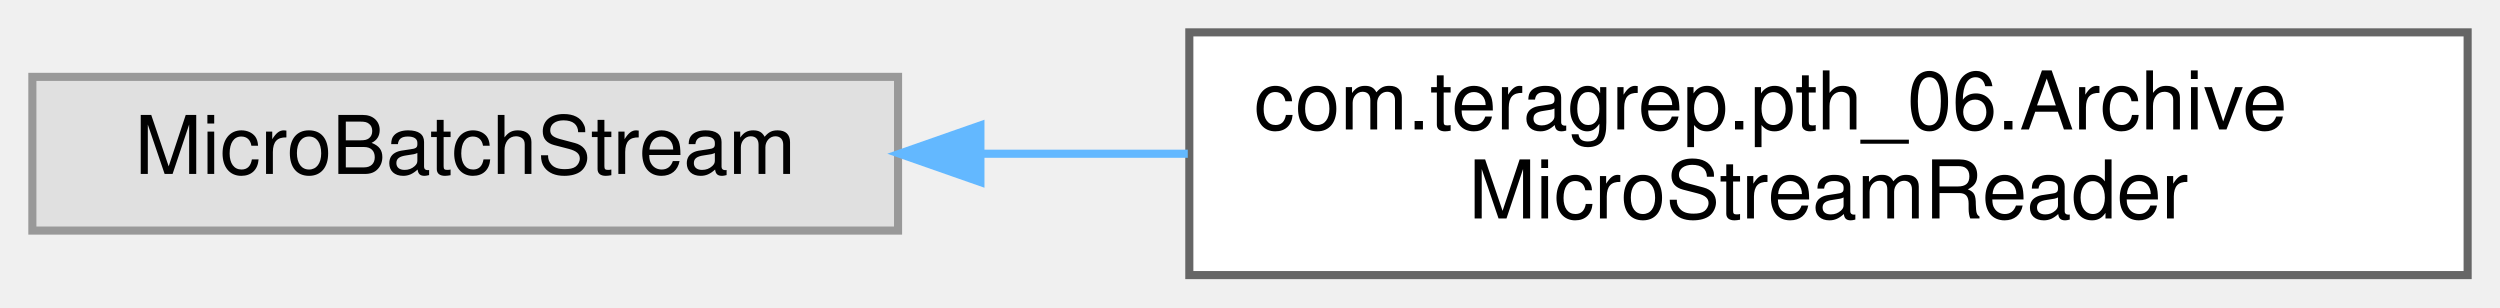
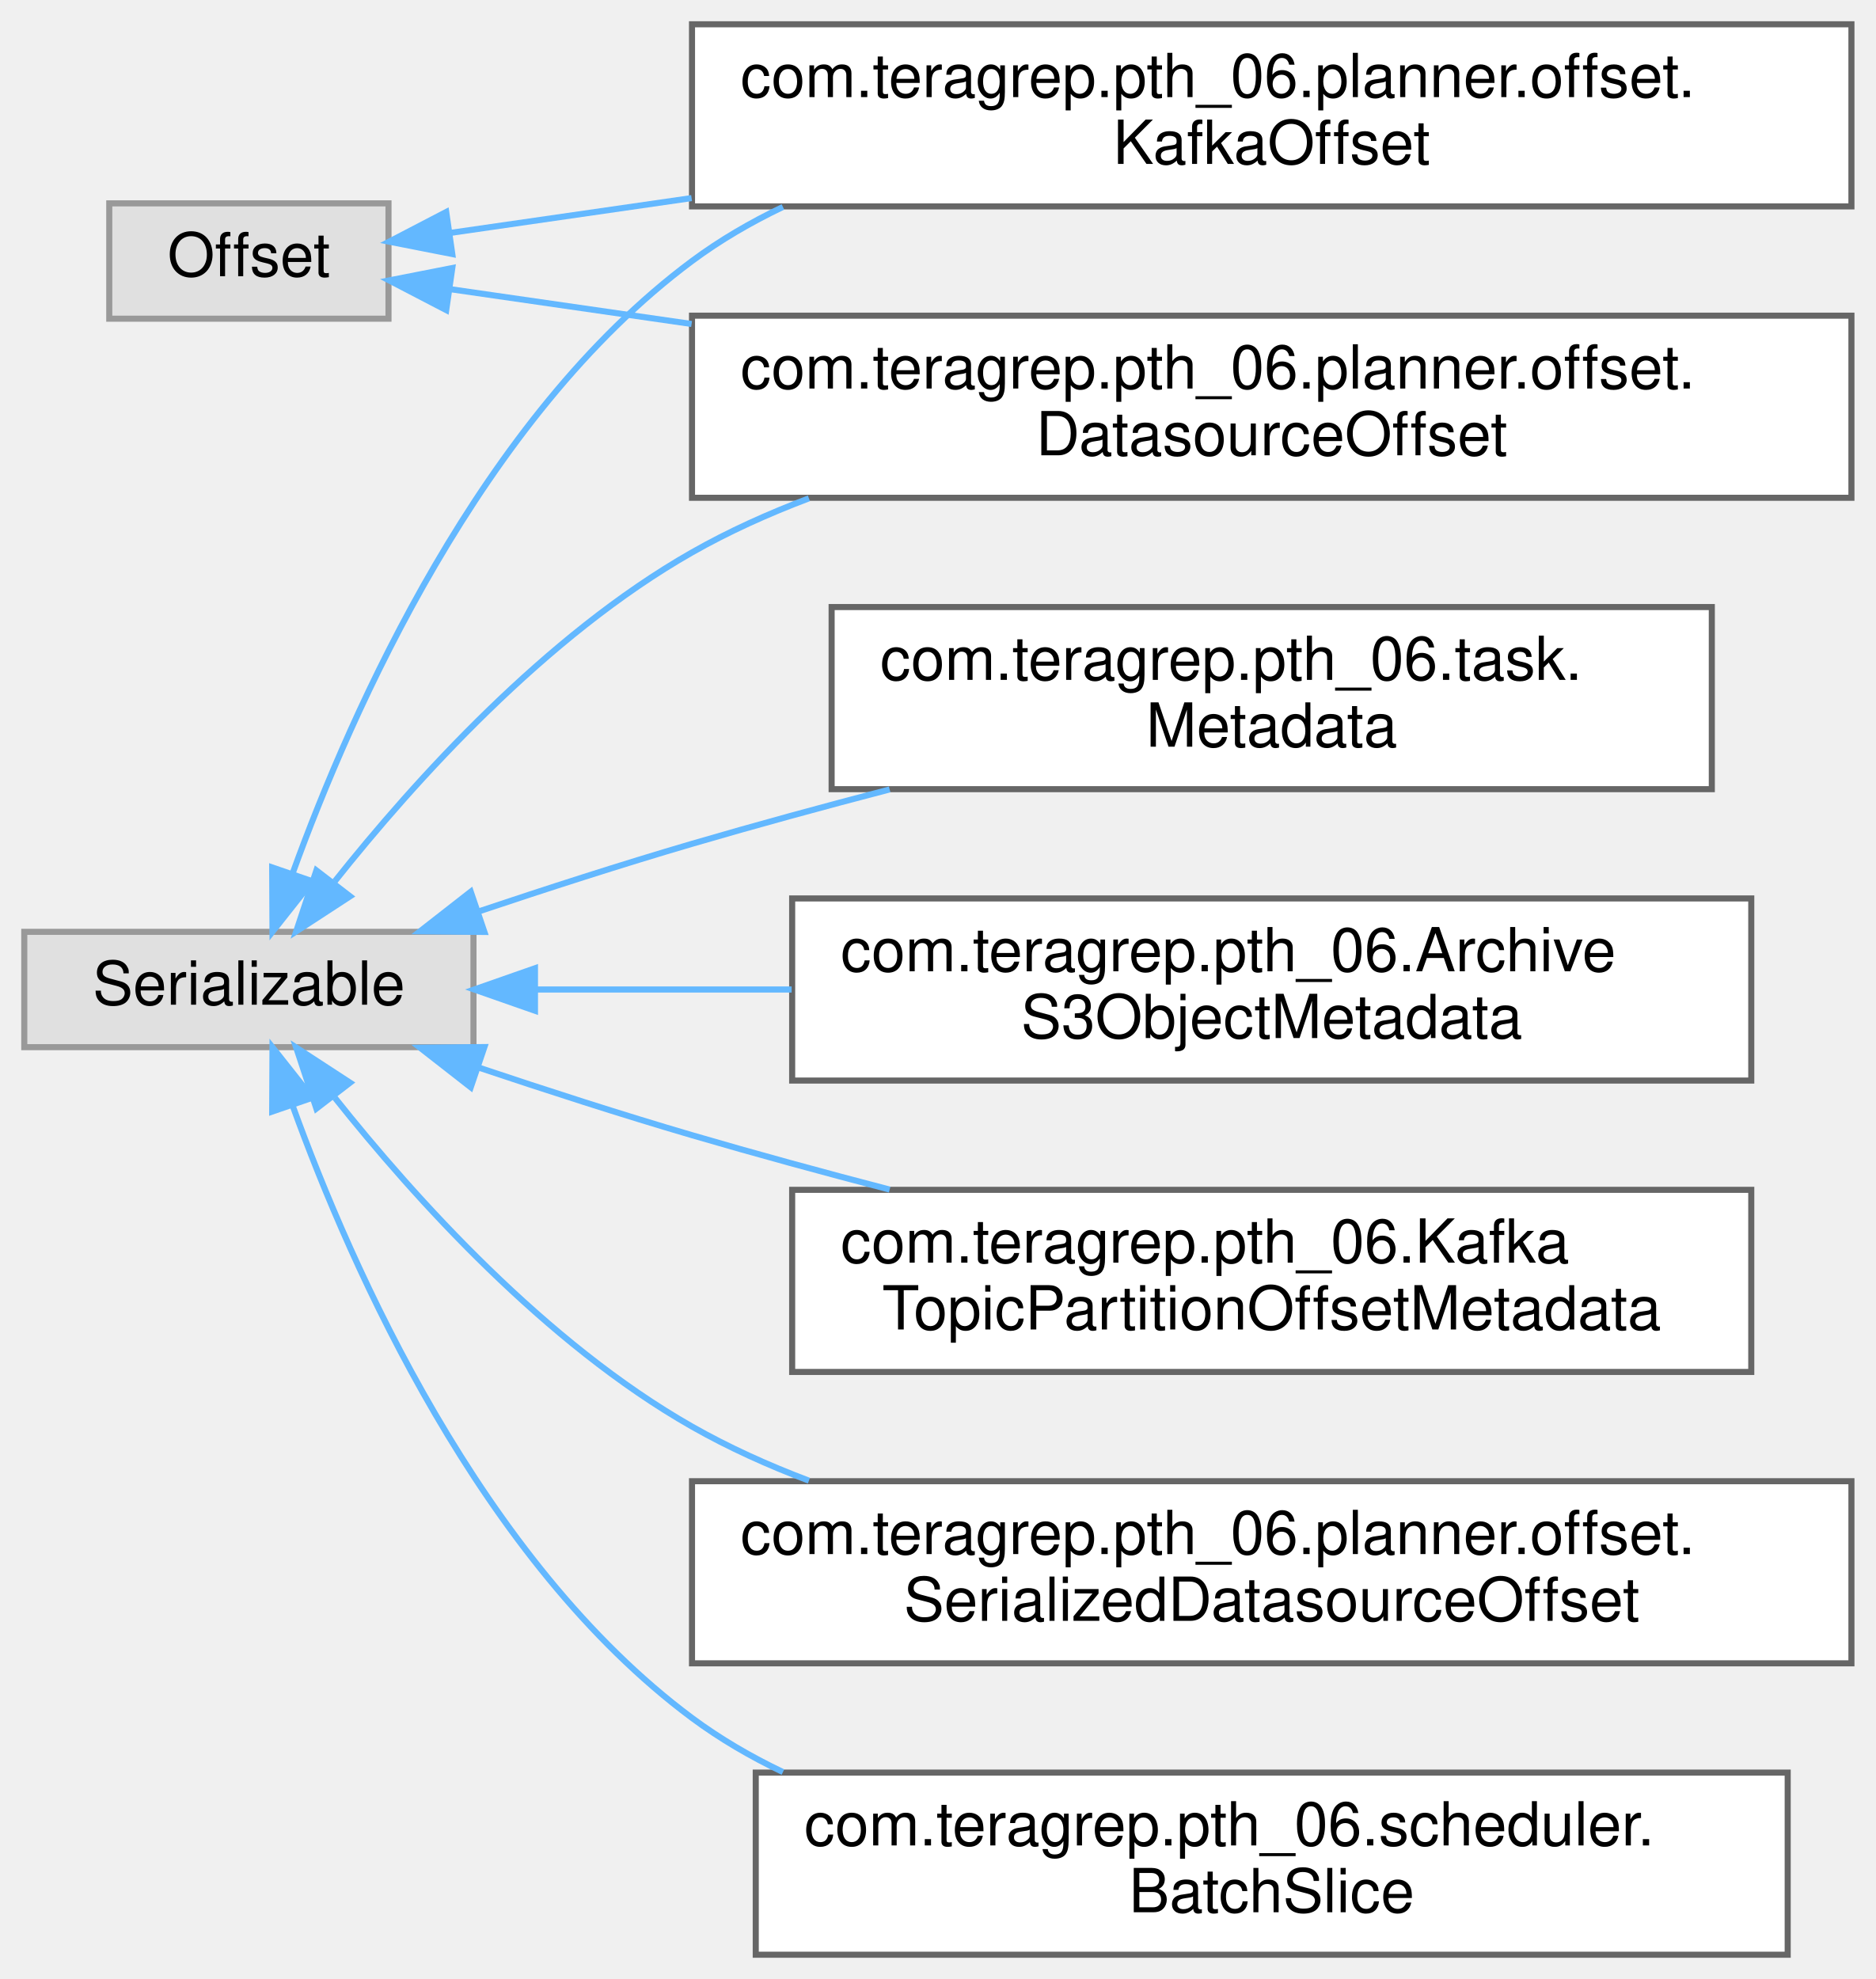
- <svg xmlns="http://www.w3.org/2000/svg" xmlns:xlink="http://www.w3.org/1999/xlink" width="309pt" height="38pt" viewBox="0.00 0.00 309.00 38.00">
-   <g id="graph0" class="graph" transform="scale(1 1) rotate(0) translate(4 34)">
+ <svg xmlns="http://www.w3.org/2000/svg" xmlns:xlink="http://www.w3.org/1999/xlink" width="309pt" height="326pt" viewBox="0.00 0.00 309.00 326.00">
+   <g id="graph0" class="graph" transform="scale(1 1) rotate(0) translate(4 322)">
    <g id="Node000000" class="node">
      <g id="a_Node000000">
        <a xlink:title=" ">
-           <polygon fill="#e0e0e0" stroke="#999999" points="107,-24.5 0,-24.5 0,-5.5 107,-5.5 107,-24.5" />
-           <text text-anchor="middle" x="53.5" y="-12.5" font-family="Helvetica,sans-Serif" font-size="10.00">MicroBatchStream</text>
+           <polygon fill="#e0e0e0" stroke="#999999" points="60,-288.5 14,-288.5 14,-269.5 60,-269.5 60,-288.5" />
+           <text text-anchor="middle" x="37" y="-276.5" font-family="Helvetica,sans-Serif" font-size="10.00">Offset</text>
        </a>
      </g>
    </g>
    <g id="Node000001" class="node">
      <g id="a_Node000001">
-         <a xlink:href="classcom_1_1teragrep_1_1pth__06_1_1ArchiveMicroStreamReader.html" target="_top" xlink:title=" ">
-           <polygon fill="white" stroke="#666666" points="301,-30 143,-30 143,0 301,0 301,-30" />
-           <text text-anchor="start" x="151" y="-18" font-family="Helvetica,sans-Serif" font-size="10.00">com.teragrep.pth_06.Archive</text>
-           <text text-anchor="middle" x="222" y="-7" font-family="Helvetica,sans-Serif" font-size="10.00">MicroStreamReader</text>
+         <a xlink:href="classcom_1_1teragrep_1_1pth__06_1_1planner_1_1offset_1_1DatasourceOffset.html" target="_top" xlink:title=" ">
+           <polygon fill="white" stroke="#666666" points="301,-270 110,-270 110,-240 301,-240 301,-270" />
+           <text text-anchor="start" x="118" y="-258" font-family="Helvetica,sans-Serif" font-size="10.00">com.teragrep.pth_06.planner.offset.</text>
+           <text text-anchor="middle" x="205.5" y="-247" font-family="Helvetica,sans-Serif" font-size="10.00">DatasourceOffset</text>
        </a>
      </g>
    </g>
-     <g id="edge61_Node000000_Node000001" class="edge">
-       <g id="a_edge61_Node000000_Node000001">
+     <g id="edge58_Node000000_Node000001" class="edge">
+       <g id="a_edge58_Node000000_Node000001">
        <a xlink:title=" ">
-           <path fill="none" stroke="#63b8ff" d="M117.21,-15C125.57,-15 134.22,-15 142.81,-15" />
-           <polygon fill="#63b8ff" stroke="#63b8ff" points="117.18,-11.5 107.18,-15 117.18,-18.5 117.18,-11.5" />
+           <path fill="none" stroke="#63b8ff" d="M70.15,-274.37C81.81,-272.69 95.64,-270.69 109.93,-268.63" />
+           <polygon fill="#63b8ff" stroke="#63b8ff" points="69.51,-270.92 60.11,-275.81 70.51,-277.85 69.51,-270.92" />
+         </a>
+       </g>
+     </g>
+     <g id="Node000005" class="node">
+       <g id="a_Node000005">
+         <a xlink:href="classcom_1_1teragrep_1_1pth__06_1_1planner_1_1offset_1_1KafkaOffset.html" target="_top" xlink:title=" ">
+           <polygon fill="white" stroke="#666666" points="301,-318 110,-318 110,-288 301,-288 301,-318" />
+           <text text-anchor="start" x="118" y="-306" font-family="Helvetica,sans-Serif" font-size="10.00">com.teragrep.pth_06.planner.offset.</text>
+           <text text-anchor="middle" x="205.5" y="-295" font-family="Helvetica,sans-Serif" font-size="10.00">KafkaOffset</text>
+         </a>
+       </g>
+     </g>
+     <g id="edge59_Node000000_Node000005" class="edge">
+       <g id="a_edge59_Node000000_Node000005">
+         <a xlink:title=" ">
+           <path fill="none" stroke="#63b8ff" d="M70.15,-283.63C81.81,-285.31 95.64,-287.31 109.93,-289.37" />
+           <polygon fill="#63b8ff" stroke="#63b8ff" points="70.51,-280.15 60.11,-282.19 69.51,-287.08 70.51,-280.15" />
+         </a>
+       </g>
+     </g>
+     <g id="Node000002" class="node">
+       <g id="a_Node000002">
+         <a xlink:title=" ">
+           <polygon fill="#e0e0e0" stroke="#999999" points="74,-168.5 0,-168.5 0,-149.5 74,-149.5 74,-168.5" />
+           <text text-anchor="middle" x="37" y="-156.5" font-family="Helvetica,sans-Serif" font-size="10.00">Serializable</text>
+         </a>
+       </g>
+     </g>
+     <g id="edge62_Node000002_Node000001" class="edge">
+       <g id="a_edge62_Node000002_Node000001">
+         <a xlink:title=" ">
+           <path fill="none" stroke="#63b8ff" d="M51.17,-176.84C64.28,-193.33 85.88,-217.29 110,-231 116.03,-234.43 122.56,-237.38 129.26,-239.91" />
+           <polygon fill="#63b8ff" stroke="#63b8ff" points="53.67,-174.35 44.79,-168.56 48.12,-178.62 53.67,-174.35" />
+         </a>
+       </g>
+     </g>
+     <g id="edge63_Node000002_Node000005" class="edge">
+       <g id="a_edge63_Node000002_Node000005">
+         <a xlink:title=" ">
+           <path fill="none" stroke="#63b8ff" d="M44.25,-178.26C53.95,-205.03 75.22,-253.13 110,-279 114.62,-282.43 119.68,-285.38 124.98,-287.91" />
+           <polygon fill="#63b8ff" stroke="#63b8ff" points="47.46,-176.83 40.89,-168.52 40.84,-179.11 47.46,-176.83" />
+         </a>
+       </g>
+     </g>
+     <g id="Node000003" class="node">
+       <g id="a_Node000003">
+         <a xlink:href="classcom_1_1teragrep_1_1pth__06_1_1ArchiveS3ObjectMetadata.html" target="_top" xlink:title=" ">
+           <polygon fill="white" stroke="#666666" points="284.5,-174 126.5,-174 126.5,-144 284.5,-144 284.5,-174" />
+           <text text-anchor="start" x="134.5" y="-162" font-family="Helvetica,sans-Serif" font-size="10.00">com.teragrep.pth_06.Archive</text>
+           <text text-anchor="middle" x="205.5" y="-151" font-family="Helvetica,sans-Serif" font-size="10.00">S3ObjectMetadata</text>
+         </a>
+       </g>
+     </g>
+     <g id="edge60_Node000002_Node000003" class="edge">
+       <g id="a_edge60_Node000002_Node000003">
+         <a xlink:title=" ">
+           <path fill="none" stroke="#63b8ff" d="M84.27,-159C97.36,-159 111.99,-159 126.41,-159" />
+           <polygon fill="#63b8ff" stroke="#63b8ff" points="84.13,-155.5 74.13,-159 84.13,-162.5 84.13,-155.5" />
+         </a>
+       </g>
+     </g>
+     <g id="Node000004" class="node">
+       <g id="a_Node000004">
+         <a xlink:href="classcom_1_1teragrep_1_1pth__06_1_1KafkaTopicPartitionOffsetMetadata.html" target="_top" xlink:title=" ">
+           <polygon fill="white" stroke="#666666" points="284.5,-126 126.5,-126 126.5,-96 284.5,-96 284.5,-126" />
+           <text text-anchor="start" x="134.5" y="-114" font-family="Helvetica,sans-Serif" font-size="10.00">com.teragrep.pth_06.Kafka</text>
+           <text text-anchor="middle" x="205.5" y="-103" font-family="Helvetica,sans-Serif" font-size="10.00">TopicPartitionOffsetMetadata</text>
+         </a>
+       </g>
+     </g>
+     <g id="edge61_Node000002_Node000004" class="edge">
+       <g id="a_edge61_Node000002_Node000004">
+         <a xlink:title=" ">
+           <path fill="none" stroke="#63b8ff" d="M74.74,-146.18C86,-142.41 98.46,-138.38 110,-135 120.48,-131.93 131.67,-128.88 142.56,-126.04" />
+           <polygon fill="#63b8ff" stroke="#63b8ff" points="73.55,-142.89 65.2,-149.41 75.8,-149.52 73.55,-142.89" />
+         </a>
+       </g>
+     </g>
+     <g id="Node000006" class="node">
+       <g id="a_Node000006">
+         <a xlink:href="classcom_1_1teragrep_1_1pth__06_1_1planner_1_1offset_1_1SerializedDatasourceOffset.html" target="_top" xlink:title=" ">
+           <polygon fill="white" stroke="#666666" points="301,-78 110,-78 110,-48 301,-48 301,-78" />
+           <text text-anchor="start" x="118" y="-66" font-family="Helvetica,sans-Serif" font-size="10.00">com.teragrep.pth_06.planner.offset.</text>
+           <text text-anchor="middle" x="205.5" y="-55" font-family="Helvetica,sans-Serif" font-size="10.00">SerializedDatasourceOffset</text>
+         </a>
+       </g>
+     </g>
+     <g id="edge64_Node000002_Node000006" class="edge">
+       <g id="a_edge64_Node000002_Node000006">
+         <a xlink:title=" ">
+           <path fill="none" stroke="#63b8ff" d="M51.17,-141.16C64.28,-124.67 85.88,-100.71 110,-87 116.03,-83.57 122.56,-80.62 129.26,-78.09" />
+           <polygon fill="#63b8ff" stroke="#63b8ff" points="48.12,-139.38 44.79,-149.44 53.67,-143.65 48.12,-139.38" />
+         </a>
+       </g>
+     </g>
+     <g id="Node000007" class="node">
+       <g id="a_Node000007">
+         <a xlink:href="classcom_1_1teragrep_1_1pth__06_1_1scheduler_1_1BatchSlice.html" target="_top" xlink:title=" ">
+           <polygon fill="white" stroke="#666666" points="290.5,-30 120.5,-30 120.5,0 290.5,0 290.5,-30" />
+           <text text-anchor="start" x="128.5" y="-18" font-family="Helvetica,sans-Serif" font-size="10.00">com.teragrep.pth_06.scheduler.</text>
+           <text text-anchor="middle" x="205.5" y="-7" font-family="Helvetica,sans-Serif" font-size="10.00">BatchSlice</text>
+         </a>
+       </g>
+     </g>
+     <g id="edge65_Node000002_Node000007" class="edge">
+       <g id="a_edge65_Node000002_Node000007">
+         <a xlink:title=" ">
+           <path fill="none" stroke="#63b8ff" d="M44.25,-139.74C53.95,-112.97 75.22,-64.87 110,-39 114.62,-35.57 119.68,-32.62 124.98,-30.09" />
+           <polygon fill="#63b8ff" stroke="#63b8ff" points="40.84,-138.89 40.89,-149.48 47.46,-141.17 40.84,-138.89" />
+         </a>
+       </g>
+     </g>
+     <g id="Node000008" class="node">
+       <g id="a_Node000008">
+         <a xlink:href="classcom_1_1teragrep_1_1pth__06_1_1task_1_1Metadata.html" target="_top" xlink:title=" ">
+           <polygon fill="white" stroke="#666666" points="278,-222 133,-222 133,-192 278,-192 278,-222" />
+           <text text-anchor="start" x="141" y="-210" font-family="Helvetica,sans-Serif" font-size="10.00">com.teragrep.pth_06.task.</text>
+           <text text-anchor="middle" x="205.5" y="-199" font-family="Helvetica,sans-Serif" font-size="10.00">Metadata</text>
+         </a>
+       </g>
+     </g>
+     <g id="edge66_Node000002_Node000008" class="edge">
+       <g id="a_edge66_Node000002_Node000008">
+         <a xlink:title=" ">
+           <path fill="none" stroke="#63b8ff" d="M74.74,-171.82C86,-175.59 98.46,-179.62 110,-183 120.48,-186.07 131.67,-189.12 142.56,-191.96" />
+           <polygon fill="#63b8ff" stroke="#63b8ff" points="75.8,-168.48 65.2,-168.59 73.55,-175.11 75.8,-168.48" />
        </a>
      </g>
    </g>
  </g>
</svg>
